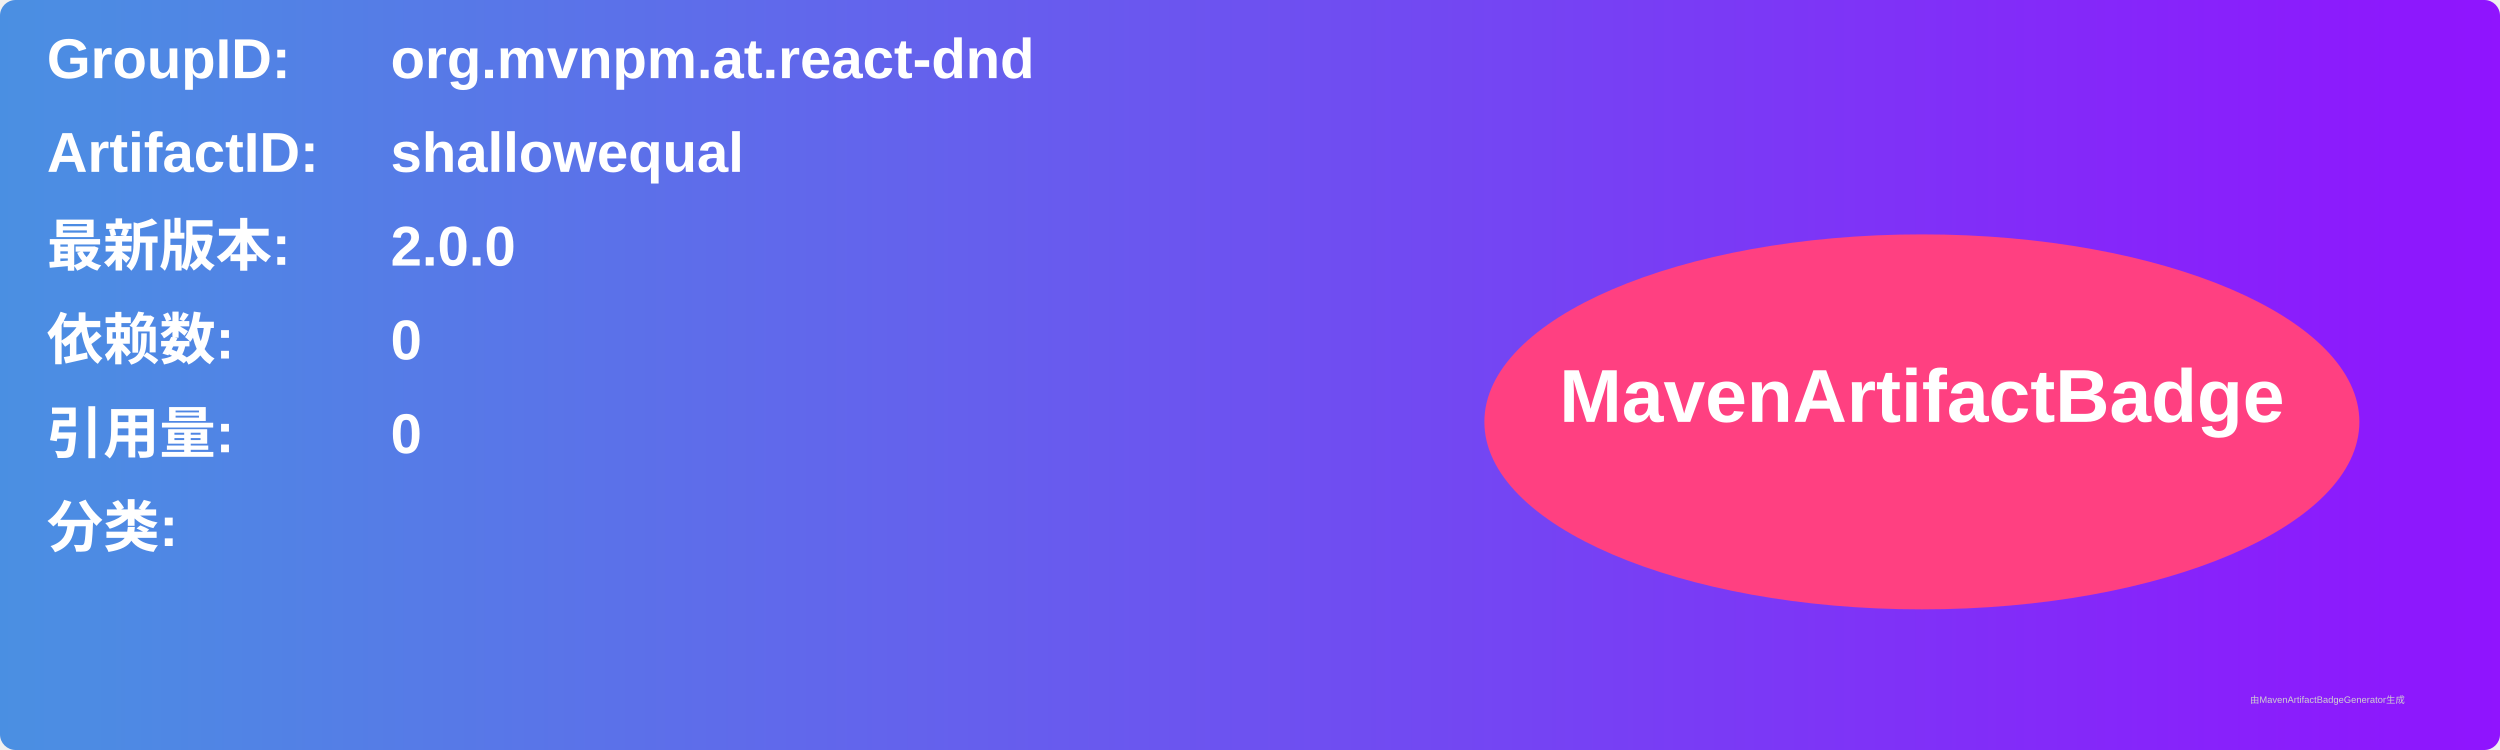
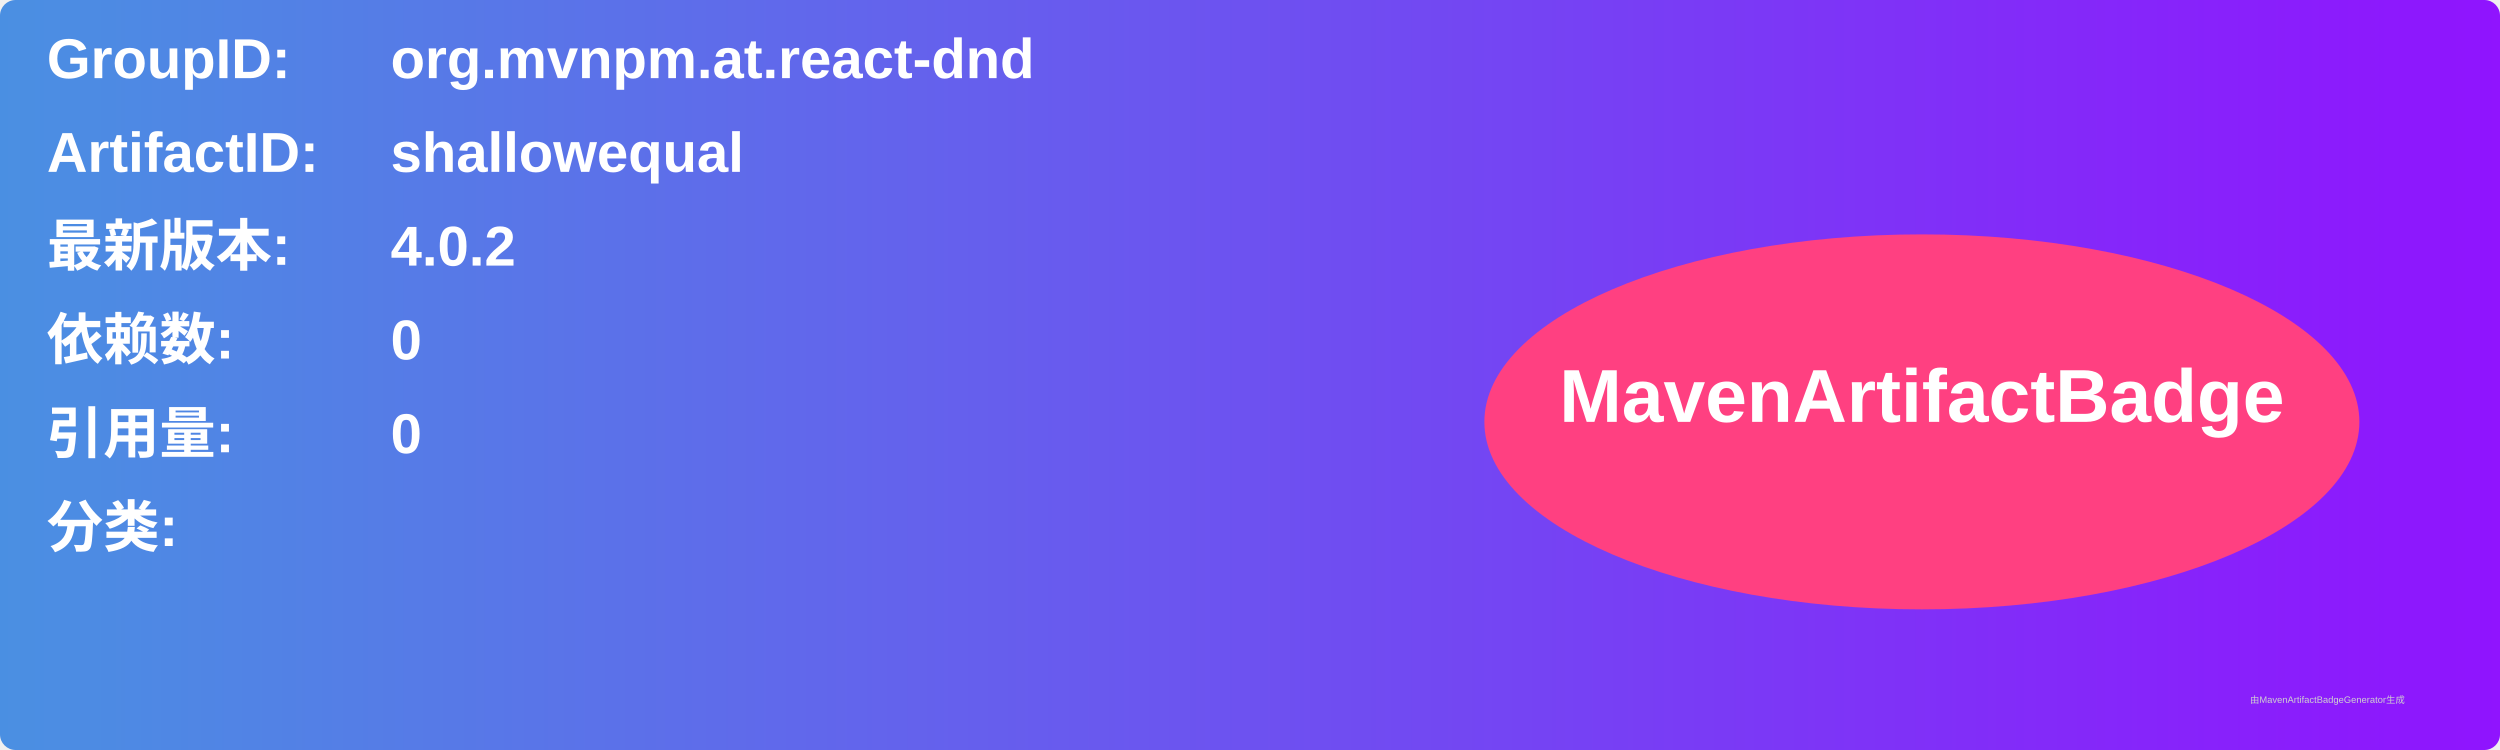
<svg xmlns="http://www.w3.org/2000/svg" width="800" height="240" viewBox="0 0 800 240">
  <linearGradient id="grad" x1="0%" y1="0%" x2="100%" y2="0%">
    <stop offset="0%" stop-color="#4a90e2" />
    <stop offset="100%" stop-color="#9013fe" />
  </linearGradient>
  <rect width="100%" height="100%" rx="5" ry="5" fill="url(#grad)" />
  <g transform="translate(15, 15)">
    <text x="0" y="10" font-family="Arial" font-size="18" fill="white" font-weight="bold" width="260">GroupID:</text>
    <text x="110" y="10" font-family="Arial" font-size="18" fill="white" font-weight="bold" width="460">org.mvnpm.at.react-dnd</text>
    <text x="0" y="40" font-family="Arial" font-size="18" fill="white" font-weight="bold" width="260">ArtifactID:</text>
    <text x="110" y="40" font-family="Arial" font-size="18" fill="white" font-weight="bold" width="460">shallowequal</text>
    <text x="0" y="70" font-family="Arial" font-size="18" fill="white" font-weight="bold">最新版本:</text>
    <text x="110" y="70" font-family="Arial" font-size="18" fill="white" font-weight="bold">
-       <tspan font-weight="bold">2.0.0</tspan>
+       <tspan font-weight="bold">4.0.2</tspan>
    </text>
    <text x="0" y="100" font-family="Arial" font-size="18" fill="white" font-weight="bold">依赖数: </text>
    <text x="110" y="100" font-family="Arial" font-size="18" fill="white">
      <tspan font-weight="bold">0</tspan>
    </text>
    <text x="0" y="130" font-family="Arial" font-size="18" fill="white" font-weight="bold">引用量: </text>
    <text x="110" y="130" font-family="Arial" font-size="18" fill="white">
      <tspan font-weight="bold">0</tspan>
    </text>
    <text x="0" y="160" font-family="Arial" font-size="18" fill="white" font-weight="bold">分类:</text>
    <text x="10" y="190" font-family="Arial" font-size="10" fill="white">
      <tspan font-weight="bold" />
    </text>
    <ellipse cx="600" cy="120" rx="140" ry="60" fill="#ff4081" />
    <text x="600" y="120" text-anchor="middle" font-family="Arial" font-size="24" fill="white" font-weight="bold">MavenArtifactBadge</text>
  </g>
  <text x="720" y="225" font-family="Arial" font-size="3" fill="#d0d0d0">由MavenArtifactBadgeGenerator生成</text>
</svg>
